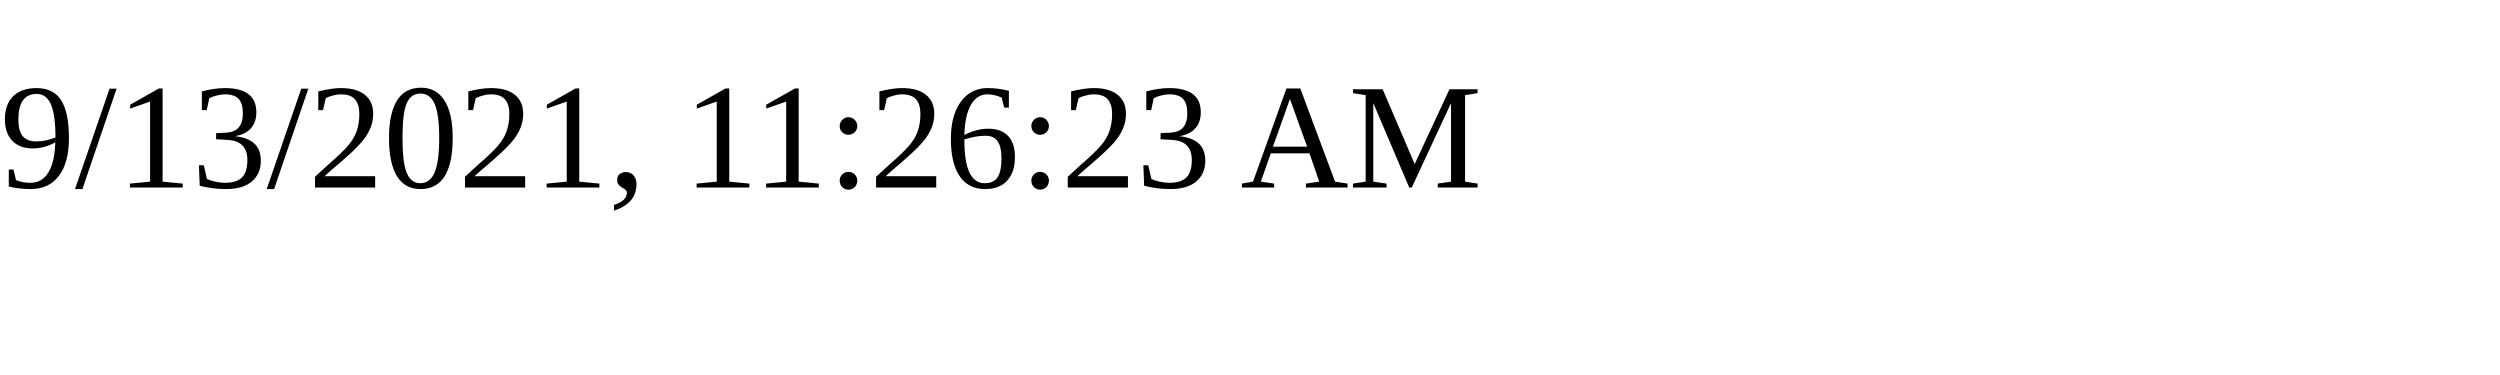
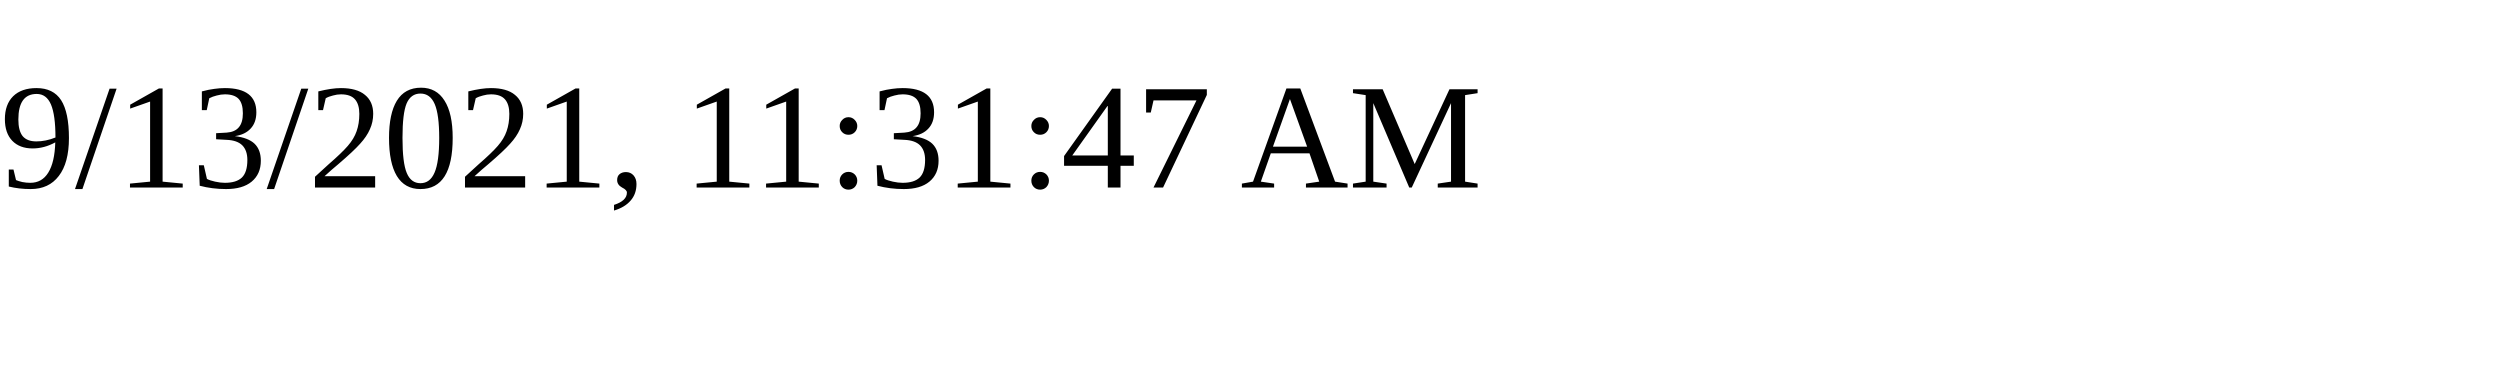
<svg xmlns="http://www.w3.org/2000/svg" height="30" width="200">
-   <text x="0" y="15">9/13/2021, 11:26:23 AM</text>
+   <text x="0" y="15">9/13/2021, 11:31:47 AM</text>
</svg>
